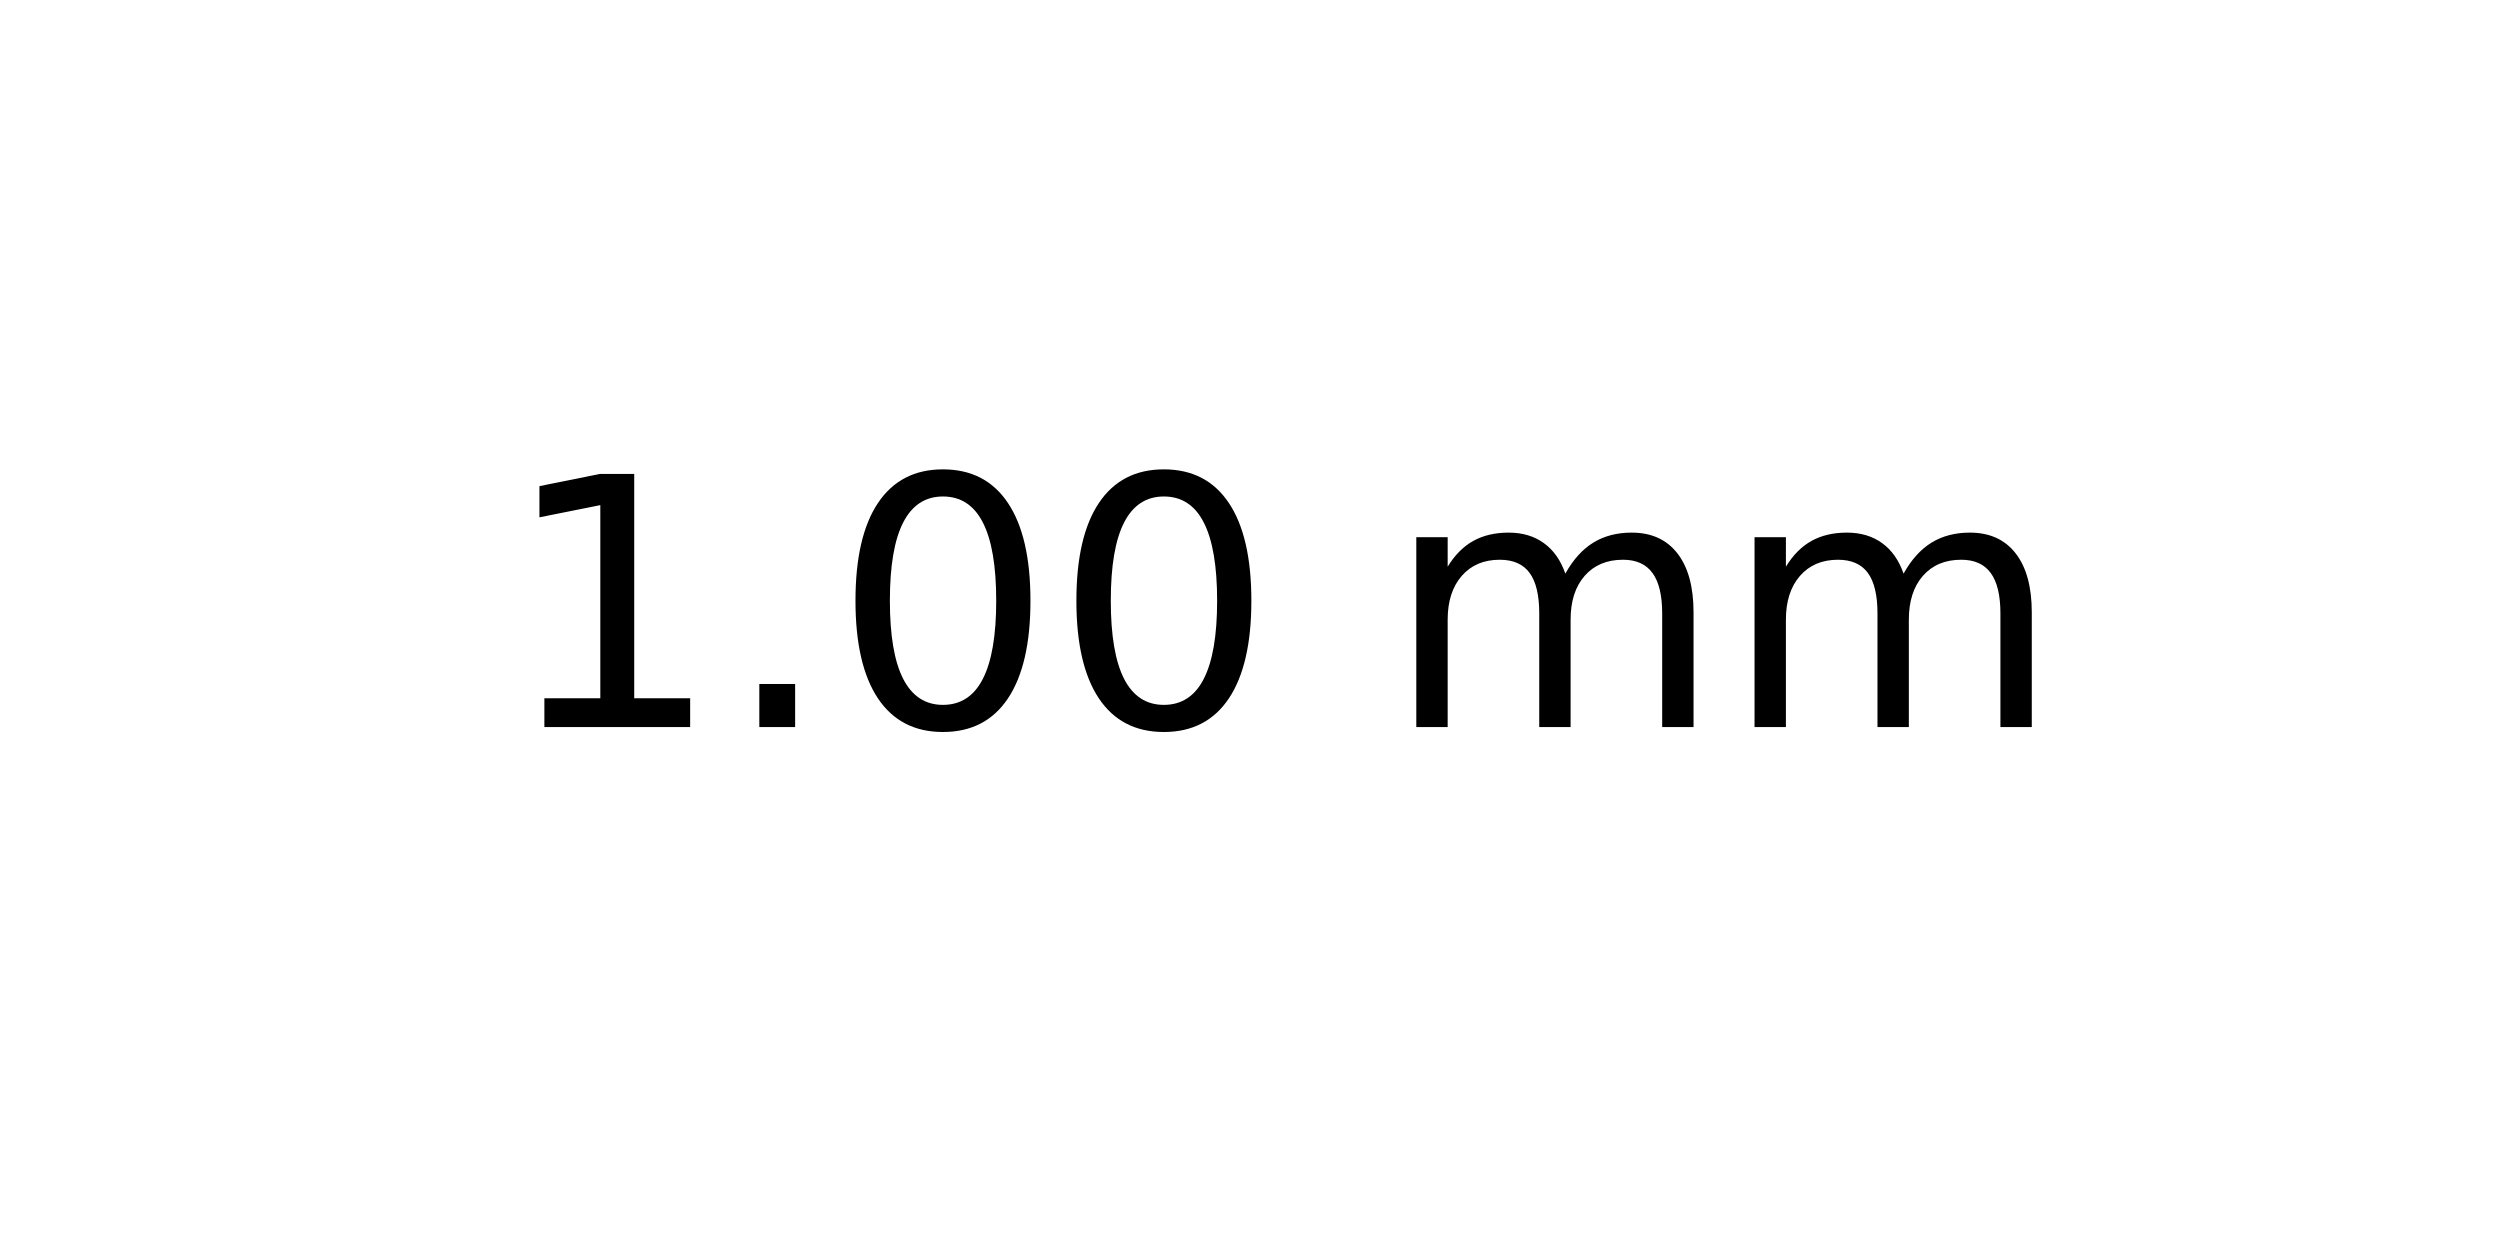
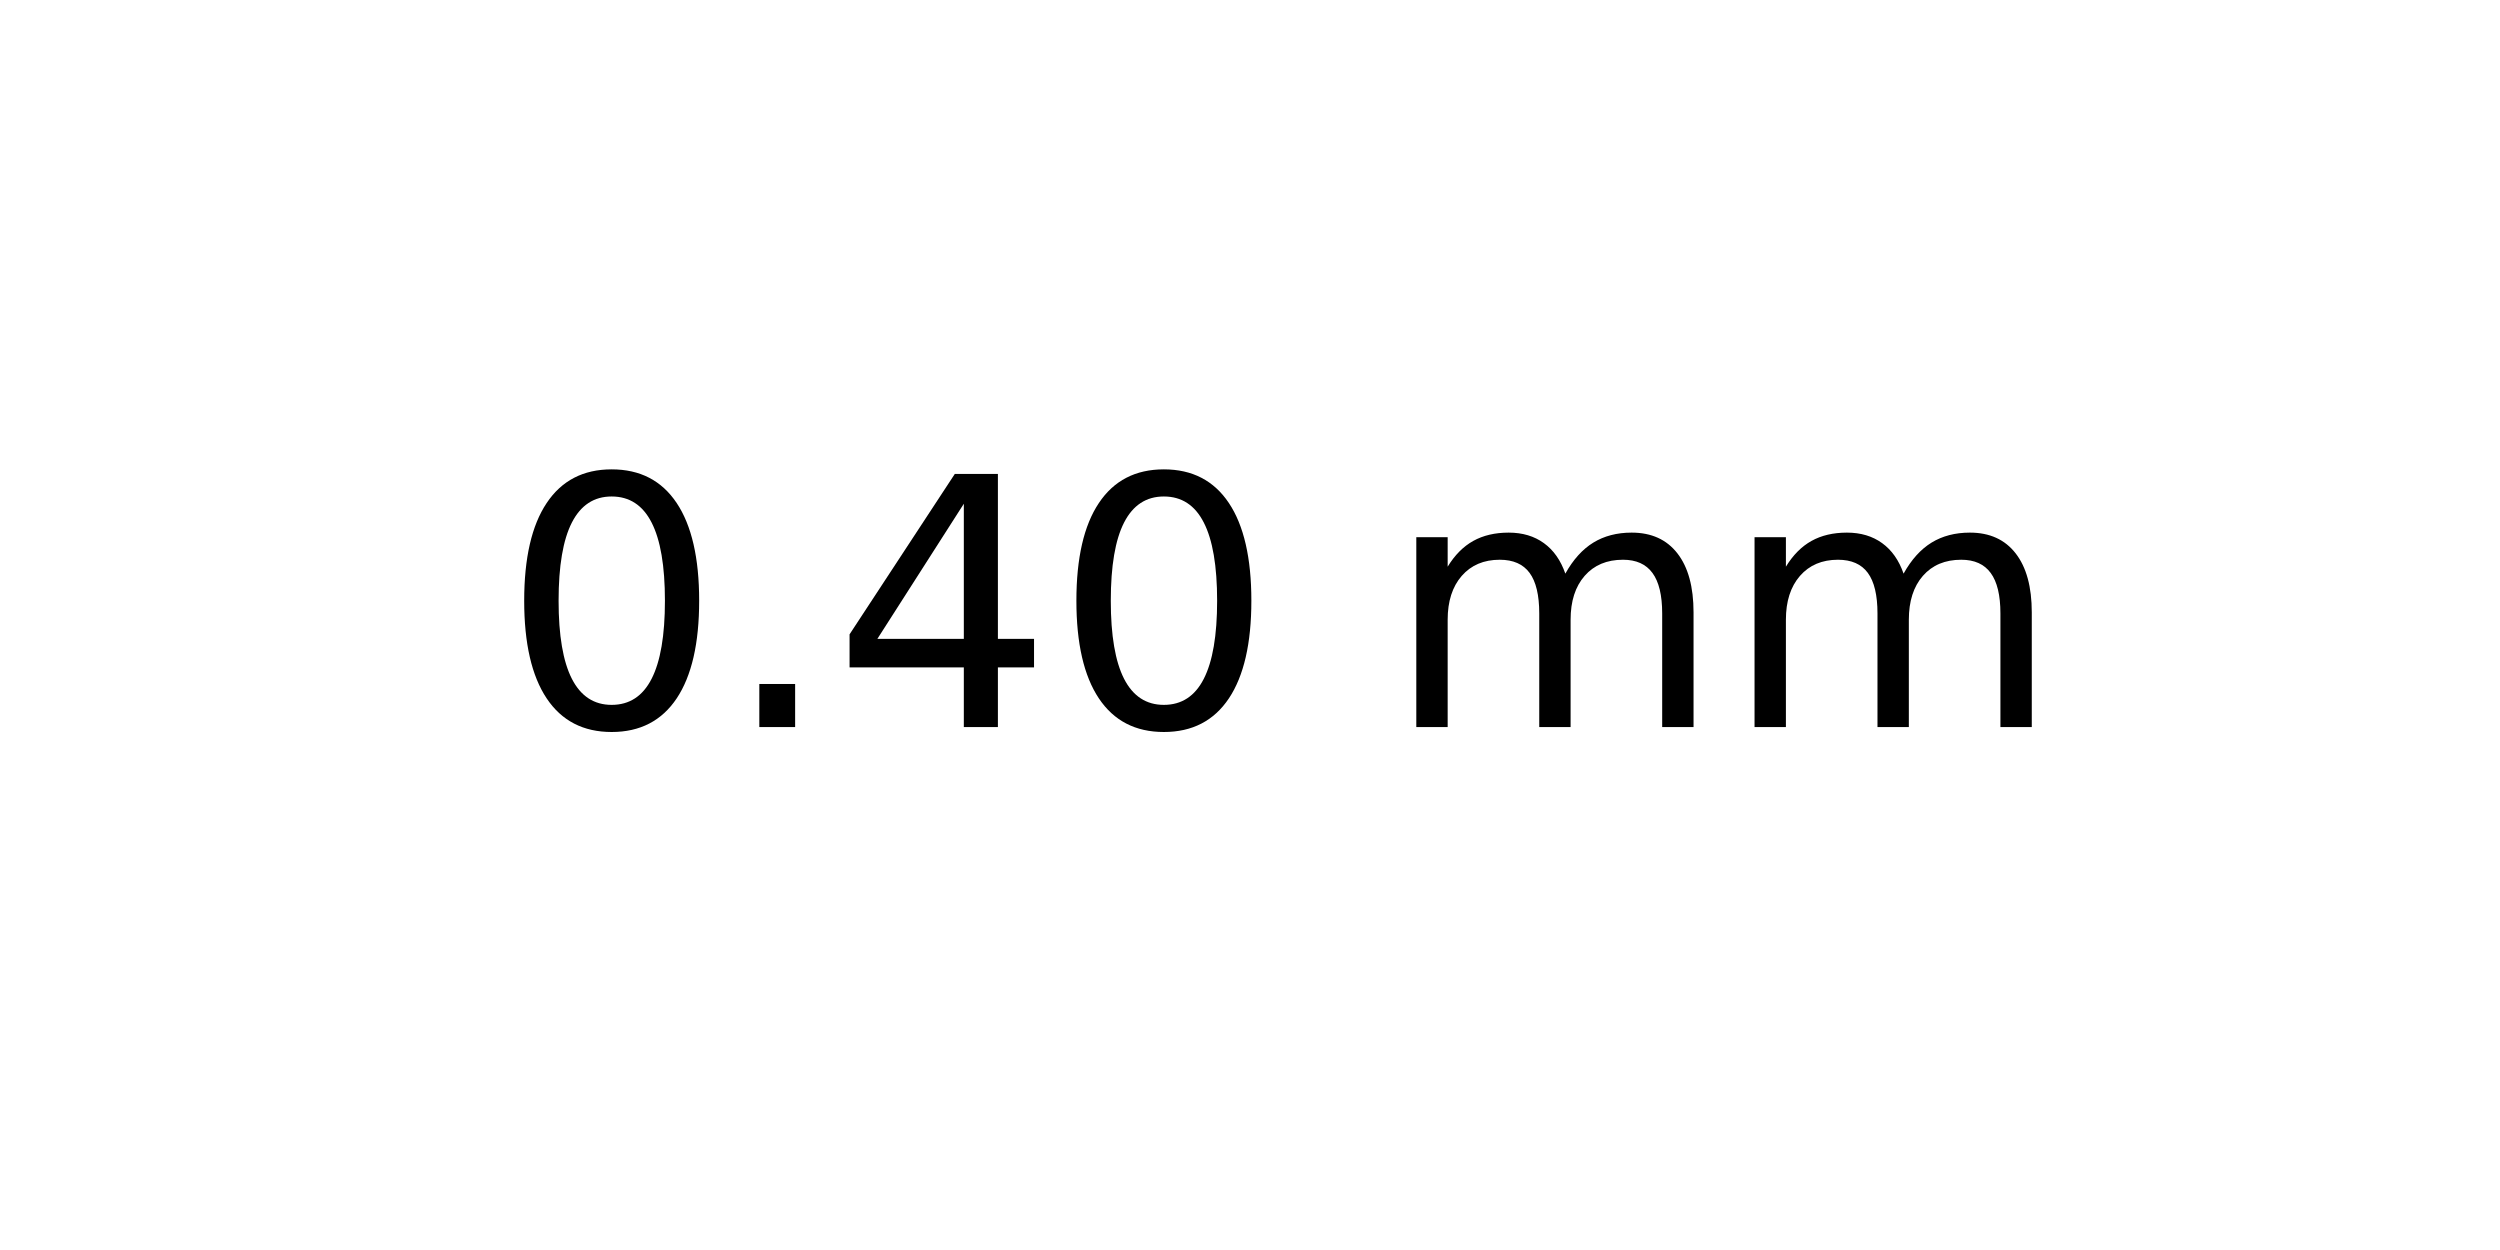
<svg xmlns="http://www.w3.org/2000/svg" xmlns:xlink="http://www.w3.org/1999/xlink" width="72pt" height="36pt" viewBox="0 0 72 36" version="1.1">
  <defs>
    <style type="text/css">*{stroke-linejoin: round; stroke-linecap: butt}</style>
  </defs>
  <g id="figure_1">
    <g id="axes_1">
      <g id="text_1">
        <g transform="translate(14.4375 20.93937) scale(0.1 -0.1)">
          <defs>
-             <path id="DejaVuSans-31" d="M 794 531  L 1825 531  L 1825 4091  L 703 3866  L 703 4441  L 1819 4666  L 2450 4666  L 2450 531  L 3481 531  L 3481 0  L 794 0  L 794 531  z " transform="scale(0.015625)" />
+             <path id="DejaVuSans-30" d="M 2034 4250  Q 1547 4250 1301 3770  Q 1056 3291 1056 2328  Q 1056 1369 1301 889  Q 1547 409 2034 409  Q 2525 409 2770 889  Q 3016 1369 3016 2328  Q 3016 3291 2770 3770  Q 2525 4250 2034 4250  z M 2034 4750  Q 2819 4750 3233 4129  Q 3647 3509 3647 2328  Q 3647 1150 3233 529  Q 2819 -91 2034 -91  Q 1250 -91 836 529  Q 422 1150 422 2328  Q 422 3509 836 4129  Q 1250 4750 2034 4750  z " transform="scale(0.015625)" />
            <path id="DejaVuSans-2e" d="M 684 794  L 1344 794  L 1344 0  L 684 0  L 684 794  z " transform="scale(0.015625)" />
-             <path id="DejaVuSans-30" d="M 2034 4250  Q 1547 4250 1301 3770  Q 1056 3291 1056 2328  Q 1056 1369 1301 889  Q 1547 409 2034 409  Q 2525 409 2770 889  Q 3016 1369 3016 2328  Q 3016 3291 2770 3770  Q 2525 4250 2034 4250  z M 2034 4750  Q 2819 4750 3233 4129  Q 3647 3509 3647 2328  Q 3647 1150 3233 529  Q 2819 -91 2034 -91  Q 1250 -91 836 529  Q 422 1150 422 2328  Q 422 3509 836 4129  Q 1250 4750 2034 4750  z " transform="scale(0.015625)" />
+             <path id="DejaVuSans-34" d="M 2419 4116  L 825 1625  L 2419 1625  L 2419 4116  z M 2253 4666  L 3047 4666  L 3047 1625  L 3713 1625  L 3713 1100  L 3047 1100  L 3047 0  L 2419 0  L 2419 1100  L 313 1100  L 313 1709  L 2253 4666  z " transform="scale(0.015625)" />
            <path id="DejaVuSans-20" transform="scale(0.015625)" />
            <path id="DejaVuSans-6d" d="M 3328 2828  Q 3544 3216 3844 3400  Q 4144 3584 4550 3584  Q 5097 3584 5394 3201  Q 5691 2819 5691 2113  L 5691 0  L 5113 0  L 5113 2094  Q 5113 2597 4934 2840  Q 4756 3084 4391 3084  Q 3944 3084 3684 2787  Q 3425 2491 3425 1978  L 3425 0  L 2847 0  L 2847 2094  Q 2847 2600 2669 2842  Q 2491 3084 2119 3084  Q 1678 3084 1418 2786  Q 1159 2488 1159 1978  L 1159 0  L 581 0  L 581 3500  L 1159 3500  L 1159 2956  Q 1356 3278 1631 3431  Q 1906 3584 2284 3584  Q 2666 3584 2933 3390  Q 3200 3197 3328 2828  z " transform="scale(0.015625)" />
          </defs>
-           <use xlink:href="#DejaVuSans-31" />
+           <use xlink:href="#DejaVuSans-30" />
          <use xlink:href="#DejaVuSans-2e" x="63.623" />
-           <use xlink:href="#DejaVuSans-30" x="95.41" />
+           <use xlink:href="#DejaVuSans-34" x="95.41" />
          <use xlink:href="#DejaVuSans-30" x="159.033" />
          <use xlink:href="#DejaVuSans-20" x="222.656" />
          <use xlink:href="#DejaVuSans-6d" x="254.443" />
          <use xlink:href="#DejaVuSans-6d" x="351.855" />
        </g>
      </g>
    </g>
  </g>
</svg>
